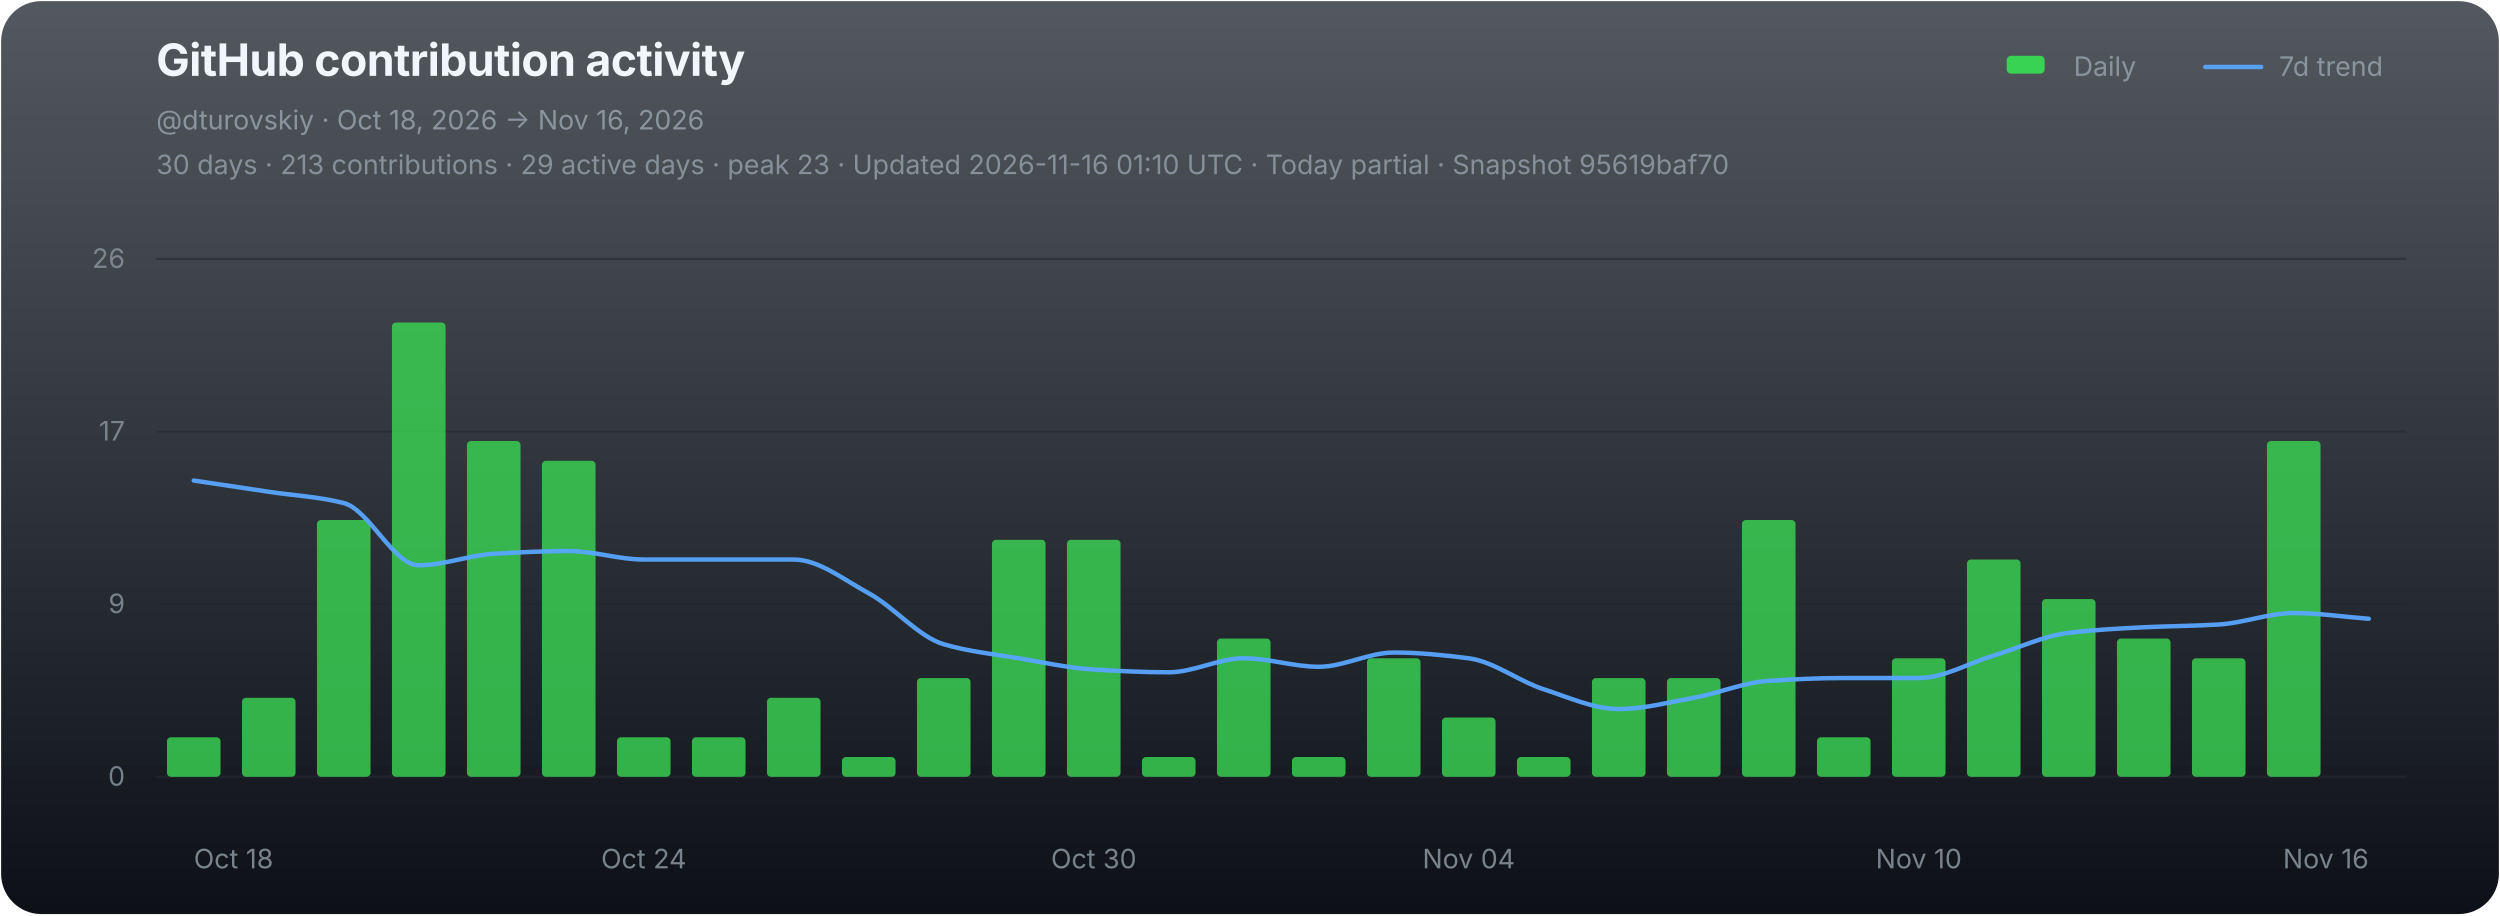
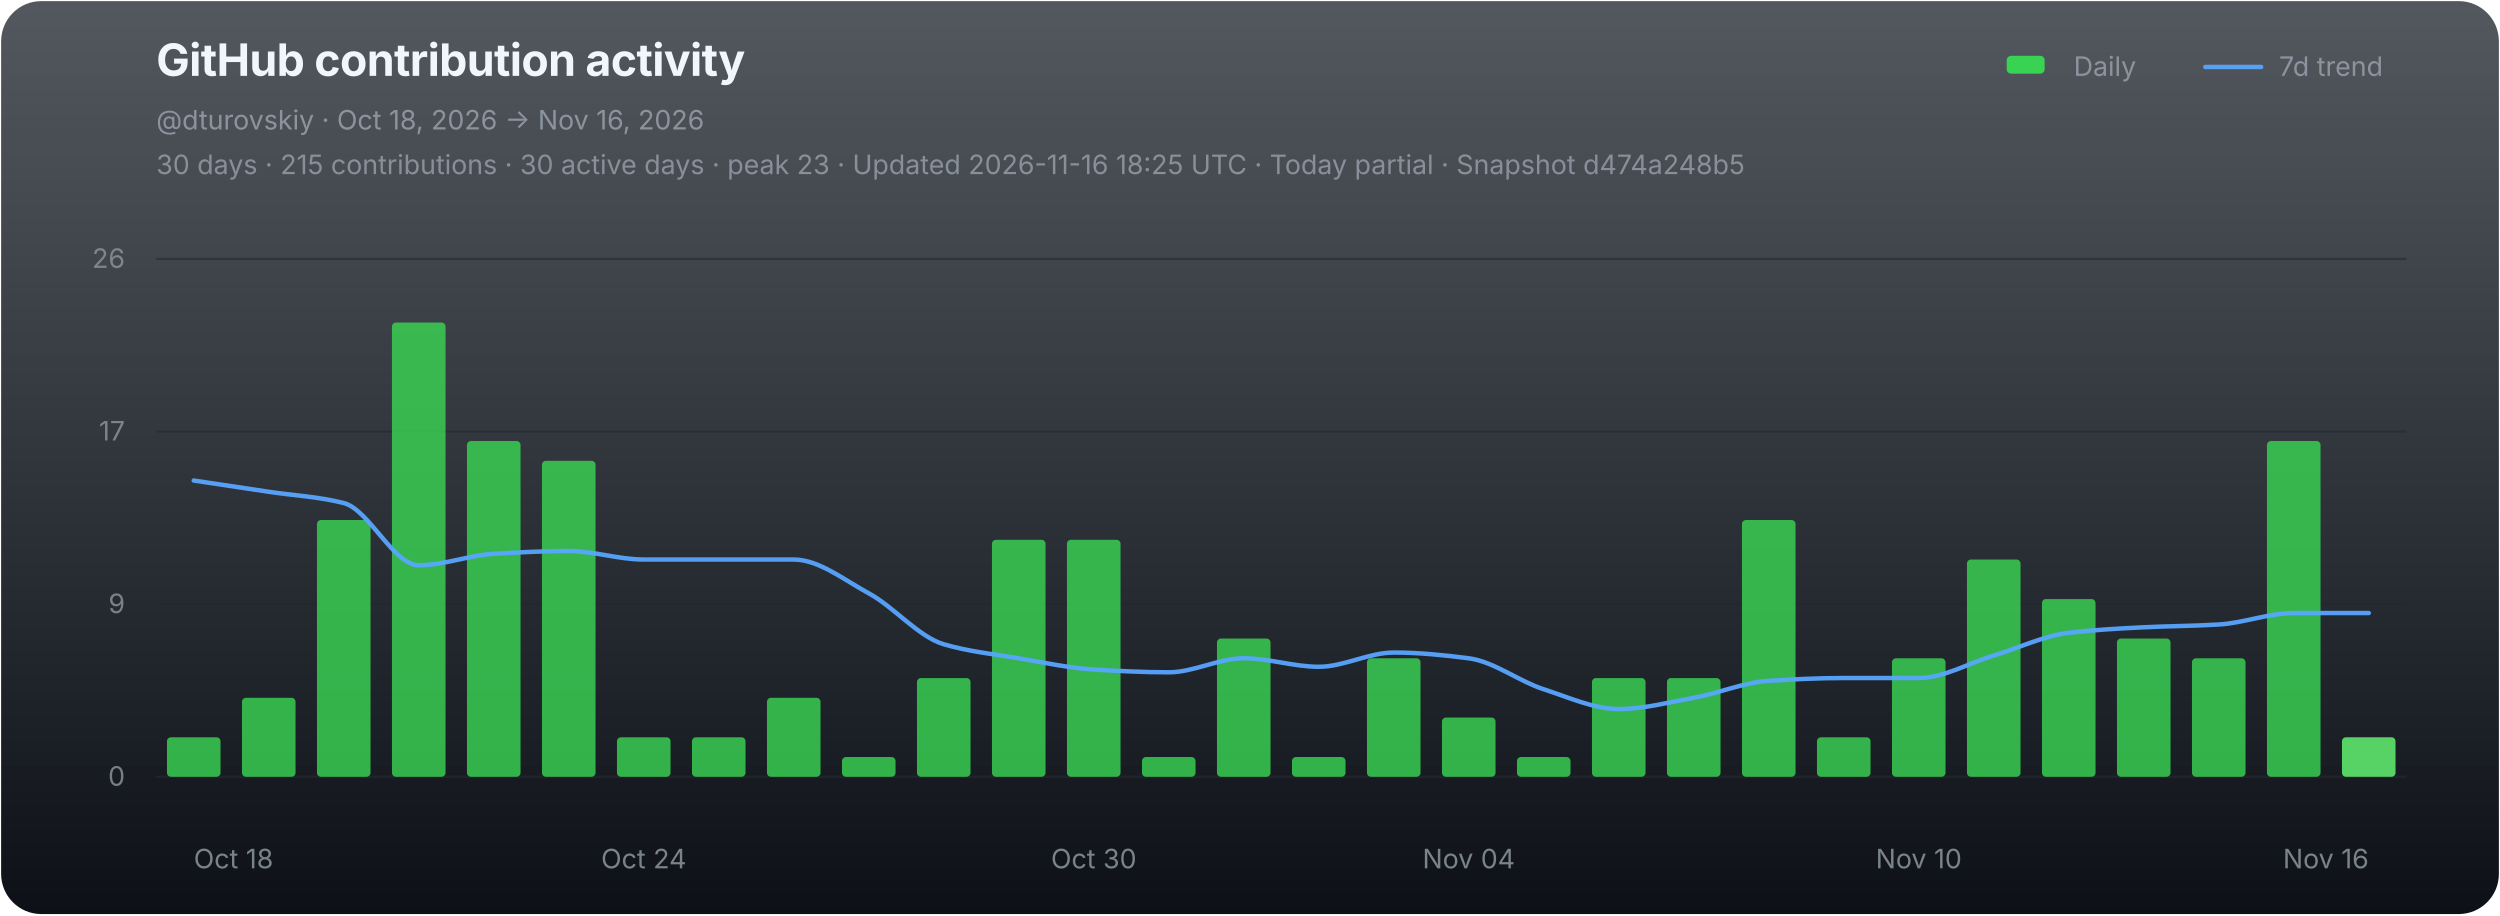
<svg xmlns="http://www.w3.org/2000/svg" width="1120" height="410" viewBox="0 0 1120 410" role="img" aria-labelledby="chart-title chart-desc">
  <defs>
    <linearGradient id="chart-bg" x1="0" y1="0" x2="0" y2="1">
      <stop offset="0" stop-color="#111821" stop-opacity="0.72" />
      <stop offset="1" stop-color="#0d1117" stop-opacity="1" />
    </linearGradient>
  </defs>
  <rect x="0.5" y="0.5" width="1119" height="409" rx="18" fill="url(#chart-bg)" stroke="none" />
  <g font-family="-apple-system,BlinkMacSystemFont,'Segoe UI',sans-serif">
    <text x="70" y="34" fill="#f0f6fc" font-size="20" font-weight="700" letter-spacing="-0.25">GitHub contribution activity</text>
    <text x="70" y="58" fill="#8b949e" font-size="12">@dturovskiy · Oct 18, 2026 → Nov 16, 2026</text>
-     <text x="70" y="78" fill="#8b949e" font-size="12" opacity="0.94">30 days · 213 contributions · 29 active days · peak 23 · Updated 2026-11-16 01:10 UTC · Today partial · Snapshot 95619baf70</text>
+     <text x="70" y="78" fill="#8b949e" font-size="12" opacity="0.94">30 days · 215 contributions · 30 active days · peak 23 · Updated 2026-11-16 18:25 UTC · Today partial · Snapshot d474a248b5</text>
    <g transform="translate(896,30)" font-size="12" fill="#8b949e">
      <rect x="3" y="-5" width="17" height="8" rx="2" fill="#39d353" />
      <text x="33" y="4">Daily</text>
      <line x1="92" y1="0" x2="117" y2="0" stroke="#58a6ff" stroke-width="2" stroke-linecap="round" opacity="0.92" />
      <text x="125" y="4">7d trend</text>
    </g>
    <line x1="70" y1="116.00" x2="1078" y2="116.00" stroke="#21262d" stroke-width="1" opacity="0.52" />
    <text x="56" y="120.00" fill="#8b949e" font-size="12" text-anchor="end" opacity="0.82">26</text>
    <line x1="70" y1="193.33" x2="1078" y2="193.33" stroke="#21262d" stroke-width="1" opacity="0.52" />
    <text x="56" y="197.33" fill="#8b949e" font-size="12" text-anchor="end" opacity="0.82">17</text>
    <line x1="70" y1="270.67" x2="1078" y2="270.67" stroke="#21262d" stroke-width="1" opacity="0.52" />
    <text x="56" y="274.67" fill="#8b949e" font-size="12" text-anchor="end" opacity="0.82">9</text>
    <line x1="70" y1="348.00" x2="1078" y2="348.00" stroke="#21262d" stroke-width="1" opacity="0.9" />
    <text x="56" y="352.00" fill="#8b949e" font-size="12" text-anchor="end" opacity="0.82">0</text>
    <g data-chart-series="daily-bars">
      <rect data-series="daily" x="74.8" y="330.3" width="24" height="17.7" rx="1.8" fill="#39d353" opacity="0.82" />
      <rect data-series="daily" x="108.4" y="312.61" width="24" height="35.39" rx="1.8" fill="#39d353" opacity="0.82" />
      <rect data-series="daily" x="142" y="232.97" width="24" height="115.03" rx="1.8" fill="#39d353" opacity="0.82" />
      <rect data-series="daily" x="175.6" y="144.49" width="24" height="203.51" rx="1.8" fill="#39d353" opacity="0.82" />
      <rect data-series="daily" x="209.2" y="197.58" width="24" height="150.42" rx="1.8" fill="#39d353" opacity="0.82" />
      <rect data-series="daily" x="242.8" y="206.43" width="24" height="141.57" rx="1.8" fill="#39d353" opacity="0.82" />
      <rect data-series="daily" x="276.4" y="330.3" width="24" height="17.7" rx="1.8" fill="#39d353" opacity="0.82" />
      <rect data-series="daily" x="310" y="330.3" width="24" height="17.7" rx="1.8" fill="#39d353" opacity="0.82" />
      <rect data-series="daily" x="343.6" y="312.61" width="24" height="35.39" rx="1.8" fill="#39d353" opacity="0.82" />
      <rect data-series="daily" x="377.2" y="339.15" width="24" height="8.85" rx="1.8" fill="#39d353" opacity="0.82" />
      <rect data-series="daily" x="410.8" y="303.76" width="24" height="44.24" rx="1.8" fill="#39d353" opacity="0.82" />
      <rect data-series="daily" x="444.4" y="241.82" width="24" height="106.18" rx="1.8" fill="#39d353" opacity="0.82" />
      <rect data-series="daily" x="478" y="241.82" width="24" height="106.18" rx="1.8" fill="#39d353" opacity="0.82" />
      <rect data-series="daily" x="511.6" y="339.15" width="24" height="8.85" rx="1.8" fill="#39d353" opacity="0.82" />
      <rect data-series="daily" x="545.2" y="286.06" width="24" height="61.94" rx="1.8" fill="#39d353" opacity="0.82" />
      <rect data-series="daily" x="578.8" y="339.15" width="24" height="8.85" rx="1.8" fill="#39d353" opacity="0.82" />
      <rect data-series="daily" x="612.4" y="294.91" width="24" height="53.09" rx="1.8" fill="#39d353" opacity="0.82" />
      <rect data-series="daily" x="646" y="321.46" width="24" height="26.54" rx="1.8" fill="#39d353" opacity="0.82" />
      <rect data-series="daily" x="679.6" y="339.15" width="24" height="8.85" rx="1.8" fill="#39d353" opacity="0.82" />
      <rect data-series="daily" x="713.2" y="303.76" width="24" height="44.24" rx="1.8" fill="#39d353" opacity="0.82" />
      <rect data-series="daily" x="746.8" y="303.76" width="24" height="44.24" rx="1.8" fill="#39d353" opacity="0.82" />
      <rect data-series="daily" x="780.4" y="232.97" width="24" height="115.03" rx="1.8" fill="#39d353" opacity="0.82" />
      <rect data-series="daily" x="814" y="330.3" width="24" height="17.7" rx="1.8" fill="#39d353" opacity="0.82" />
      <rect data-series="daily" x="847.6" y="294.91" width="24" height="53.09" rx="1.8" fill="#39d353" opacity="0.82" />
      <rect data-series="daily" x="881.2" y="250.67" width="24" height="97.33" rx="1.8" fill="#39d353" opacity="0.82" />
      <rect data-series="daily" x="914.8" y="268.37" width="24" height="79.63" rx="1.8" fill="#39d353" opacity="0.82" />
      <rect data-series="daily" x="948.4" y="286.06" width="24" height="61.94" rx="1.8" fill="#39d353" opacity="0.82" />
      <rect data-series="daily" x="982" y="294.91" width="24" height="53.09" rx="1.8" fill="#39d353" opacity="0.82" />
      <rect data-series="daily" x="1015.6" y="197.58" width="24" height="150.42" rx="1.8" fill="#39d353" opacity="0.82" />
+       <rect data-series="daily" x="1049.2" y="330.3" width="24" height="17.7" rx="1.8" fill="#56d364" opacity="1" />
    </g>
-     <path data-series="trend" d="M 86.80 215.28 C 98.00 216.96, 109.20 218.64, 120.40 220.32 C 131.60 222.00, 142.80 222.52, 154.00 225.36 C 165.20 228.21, 176.40 253.24, 187.60 253.24 C 198.80 253.24, 210.00 248.77, 221.20 248.10 C 232.40 247.44, 243.60 246.86, 254.80 246.86 C 266.00 246.86, 277.20 250.67, 288.40 250.67 C 299.60 250.67, 310.80 250.67, 322.00 250.67 C 333.20 250.67, 344.40 250.67, 355.60 250.67 C 366.80 250.67, 378.00 259.73, 389.20 265.80 C 400.40 271.87, 411.60 285.34, 422.80 288.63 C 434.00 291.91, 445.20 293.05, 456.40 294.91 C 467.60 296.78, 478.80 299.29, 490.00 299.95 C 501.20 300.62, 512.40 301.19, 523.60 301.19 C 534.80 301.19, 546.00 294.91, 557.20 294.91 C 568.40 294.91, 579.60 298.72, 590.80 298.72 C 602.00 298.72, 613.20 292.34, 624.40 292.34 C 635.60 292.34, 646.80 293.47, 658.00 294.91 C 669.20 296.35, 680.40 305.20, 691.60 308.80 C 702.80 312.41, 714.00 317.65, 725.20 317.65 C 736.40 317.65, 747.60 314.63, 758.80 312.61 C 770.00 310.59, 781.20 305.71, 792.40 305.00 C 803.60 304.29, 814.80 303.76, 826.00 303.76 C 837.20 303.76, 848.40 303.76, 859.60 303.76 C 870.80 303.76, 882.00 297.05, 893.20 293.67 C 904.40 290.30, 915.60 284.82, 926.80 283.50 C 938.00 282.17, 949.20 281.57, 960.40 281.02 C 971.60 280.47, 982.80 280.45, 994.00 279.78 C 1005.20 279.12, 1016.40 274.65, 1027.60 274.65 C 1038.80 274.65, 1050.00 276.36, 1061.20 277.21" fill="none" stroke="#58a6ff" stroke-width="2" stroke-linejoin="round" stroke-linecap="round" opacity="0.94" vector-effect="non-scaling-stroke" />
+     <path data-series="trend" d="M 86.80 215.28 C 98.00 216.96, 109.20 218.64, 120.40 220.32 C 131.60 222.00, 142.80 222.52, 154.00 225.36 C 165.20 228.21, 176.40 253.24, 187.60 253.24 C 198.80 253.24, 210.00 248.77, 221.20 248.10 C 232.40 247.44, 243.60 246.86, 254.80 246.86 C 266.00 246.86, 277.20 250.67, 288.40 250.67 C 299.60 250.67, 310.80 250.67, 322.00 250.67 C 333.20 250.67, 344.40 250.67, 355.60 250.67 C 366.80 250.67, 378.00 259.73, 389.20 265.80 C 400.40 271.87, 411.60 285.34, 422.80 288.63 C 434.00 291.91, 445.20 293.05, 456.40 294.91 C 467.60 296.78, 478.80 299.29, 490.00 299.95 C 501.20 300.62, 512.40 301.19, 523.60 301.19 C 534.80 301.19, 546.00 294.91, 557.20 294.91 C 568.40 294.91, 579.60 298.72, 590.80 298.72 C 602.00 298.72, 613.20 292.34, 624.40 292.34 C 635.60 292.34, 646.80 293.47, 658.00 294.91 C 669.20 296.35, 680.40 305.20, 691.60 308.80 C 702.80 312.41, 714.00 317.65, 725.20 317.65 C 736.40 317.65, 747.60 314.63, 758.80 312.61 C 770.00 310.59, 781.20 305.71, 792.40 305.00 C 803.60 304.29, 814.80 303.76, 826.00 303.76 C 837.20 303.76, 848.40 303.76, 859.60 303.76 C 870.80 303.76, 882.00 297.05, 893.20 293.67 C 904.40 290.30, 915.60 284.82, 926.80 283.50 C 938.00 282.17, 949.20 281.57, 960.40 281.02 C 971.60 280.47, 982.80 280.45, 994.00 279.78 C 1005.20 279.12, 1016.40 274.65, 1027.60 274.65 C 1038.80 274.65, 1050.00 274.65, 1061.20 274.65" fill="none" stroke="#58a6ff" stroke-width="2" stroke-linejoin="round" stroke-linecap="round" opacity="0.94" vector-effect="non-scaling-stroke" />
    <text x="86.80" y="389" fill="#8b949e" font-size="12" text-anchor="start" opacity="0.86">Oct 18</text>
    <text x="288.40" y="389" fill="#8b949e" font-size="12" text-anchor="middle" opacity="0.86">Oct 24</text>
    <text x="490.00" y="389" fill="#8b949e" font-size="12" text-anchor="middle" opacity="0.86">Oct 30</text>
    <text x="658.00" y="389" fill="#8b949e" font-size="12" text-anchor="middle" opacity="0.86">Nov 04</text>
    <text x="859.60" y="389" fill="#8b949e" font-size="12" text-anchor="middle" opacity="0.86">Nov 10</text>
    <text x="1061.20" y="389" fill="#8b949e" font-size="12" text-anchor="end" opacity="0.86">Nov 16</text>
  </g>
</svg>
